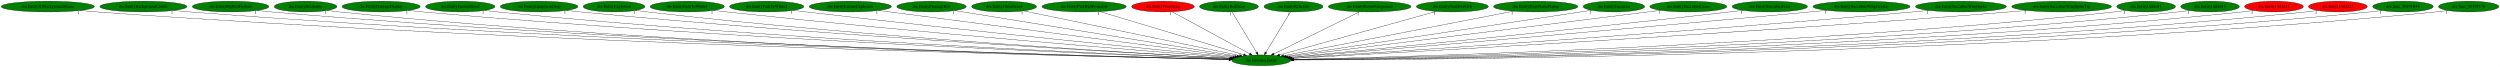
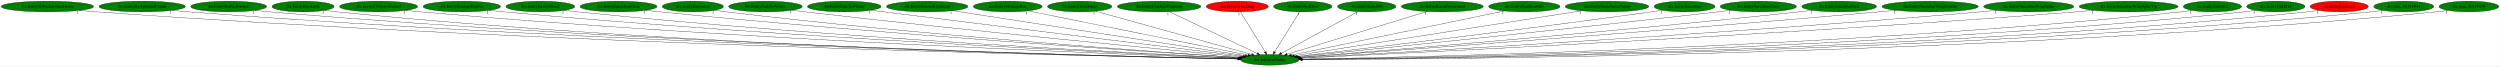
- <svg xmlns="http://www.w3.org/2000/svg" xmlns:xlink="http://www.w3.org/1999/xlink" width="8371pt" height="224pt" viewBox="0.00 0.00 8370.73 224.00">
+ <svg xmlns="http://www.w3.org/2000/svg" xmlns:xlink="http://www.w3.org/1999/xlink" width="8440pt" height="224pt" viewBox="0.00 0.00 8439.73 224.00">
  <g id="graph0" class="graph" transform="scale(1 1) rotate(0) translate(4 220)">
-     <polygon fill="white" stroke="transparent" points="-4,4 -4,-220 8366.73,-220 8366.73,4 -4,4" />
+     <polygon fill="white" stroke="transparent" points="-4,4 -4,-220 8435.73,-220 8435.73,4 -4,4" />
    <g id="node1" class="node">
-       <ellipse fill="green" stroke="black" cx="4218.99" cy="-18" rx="98.58" ry="18" />
-       <text text-anchor="middle" x="4218.99" y="-14.3" font-family="Times,serif" font-size="14.00">dre.InitializeEntity</text>
+       <ellipse fill="green" stroke="black" cx="4282.99" cy="-18" rx="98.58" ry="18" />
+       <text text-anchor="middle" x="4282.99" y="-14.3" font-family="Times,serif" font-size="14.00">dre.InitializeEntity</text>
    </g>
    <g id="node2" class="node">
      <g id="a_node2">
        <a xlink:href="dre.Entity3DBackgroundHouse.svg" xlink:title="dre.Entity3DBackgroundHouse">
          <ellipse fill="green" stroke="black" cx="155.99" cy="-198" rx="155.97" ry="18" />
          <text text-anchor="middle" x="155.99" y="-194.3" font-family="Times,serif" font-size="14.00">dre.Entity3DBackgroundHouse</text>
        </a>
      </g>
    </g>
    <g id="edge1" class="edge">
-       <path fill="none" stroke="black" d="M263.74,-184.94C282.79,-183.08 302.46,-181.34 320.99,-180 1821.53,-71.81 3652.66,-30.16 4111.08,-21.03" />
-       <polygon fill="black" stroke="black" points="4111.39,-24.52 4121.32,-20.83 4111.26,-17.52 4111.39,-24.52" />
-       <text text-anchor="middle" x="258.74" y="-173.74" font-family="Times,serif" font-size="14.00">1</text>
+       <path fill="none" stroke="black" d="M263.74,-184.93C282.79,-183.07 302.46,-181.33 320.99,-180 1848.24,-70.4 3712.44,-29.71 4175.2,-20.93" />
+       <polygon fill="black" stroke="black" points="4175.28,-24.43 4185.22,-20.74 4175.15,-17.43 4175.28,-24.43" />
+       <text text-anchor="middle" x="258.74" y="-173.73" font-family="Times,serif" font-size="14.00">1</text>
    </g>
    <g id="node3" class="node">
      <g id="a_node3">
        <a xlink:href="dre.EntityBackgroundClouds.svg" xlink:title="dre.EntityBackgroundClouds">
          <ellipse fill="green" stroke="black" cx="475.99" cy="-198" rx="145.67" ry="18" />
          <text text-anchor="middle" x="475.99" y="-194.3" font-family="Times,serif" font-size="14.00">dre.EntityBackgroundClouds</text>
        </a>
      </g>
    </g>
    <g id="edge2" class="edge">
-       <path fill="none" stroke="black" d="M576.78,-184.99C594.81,-183.12 613.44,-181.35 630.99,-180 2003.06,-74.08 3676.09,-31.13 4111.4,-21.3" />
-       <polygon fill="black" stroke="black" points="4111.53,-24.8 4121.45,-21.07 4111.37,-17.8 4111.53,-24.8" />
-       <text text-anchor="middle" x="571.78" y="-173.79" font-family="Times,serif" font-size="14.00">1</text>
+       <path fill="none" stroke="black" d="M576.78,-184.98C594.81,-183.11 613.44,-181.35 630.99,-180 2029.49,-72.6 3735.19,-30.64 4175.34,-21.18" />
+       <polygon fill="black" stroke="black" points="4175.58,-24.68 4185.5,-20.96 4175.43,-17.68 4175.58,-24.68" />
+       <text text-anchor="middle" x="571.78" y="-173.78" font-family="Times,serif" font-size="14.00">1</text>
    </g>
    <g id="node4" class="node">
      <g id="a_node4">
        <a xlink:href="dre.EntityBigRedFireball.svg" xlink:title="dre.EntityBigRedFireball">
          <ellipse fill="green" stroke="black" cx="767.99" cy="-198" rx="128.08" ry="18" />
          <text text-anchor="middle" x="767.99" y="-194.3" font-family="Times,serif" font-size="14.00">dre.EntityBigRedFireball</text>
        </a>
      </g>
    </g>
    <g id="edge3" class="edge">
-       <path fill="none" stroke="black" d="M856.69,-185.01C872.74,-183.12 889.35,-181.35 904.99,-180 2163.13,-71.53 3696.75,-30.77 4111.37,-21.3" />
-       <polygon fill="black" stroke="black" points="4111.63,-24.79 4121.55,-21.07 4111.47,-17.79 4111.63,-24.79" />
-       <text text-anchor="middle" x="851.69" y="-173.81" font-family="Times,serif" font-size="14.00">1</text>
+       <path fill="none" stroke="black" d="M856.69,-185C872.74,-183.11 889.35,-181.34 904.99,-180 2189.23,-69.88 3755.08,-30.23 4175.08,-21.17" />
+       <polygon fill="black" stroke="black" points="4175.46,-24.66 4185.39,-20.94 4175.31,-17.66 4175.46,-24.66" />
+       <text text-anchor="middle" x="851.69" y="-173.8" font-family="Times,serif" font-size="14.00">1</text>
    </g>
    <g id="node5" class="node">
      <g id="a_node5">
        <a xlink:href="dre.EntityBreakable.svg" xlink:title="dre.EntityBreakable">
          <ellipse fill="green" stroke="black" cx="1018.99" cy="-198" rx="104.78" ry="18" />
          <text text-anchor="middle" x="1018.99" y="-194.3" font-family="Times,serif" font-size="14.00">dre.EntityBreakable</text>
        </a>
      </g>
    </g>
    <g id="edge4" class="edge">
-       <path fill="none" stroke="black" d="M1091.8,-184.98C1105.14,-183.08 1118.96,-181.32 1131.99,-180 2294.98,-62.47 3713.64,-28.39 4111.03,-20.83" />
-       <polygon fill="black" stroke="black" points="4111.14,-24.33 4121.08,-20.64 4111.01,-17.33 4111.14,-24.33" />
-       <text text-anchor="middle" x="1086.8" y="-173.78" font-family="Times,serif" font-size="14.00">1</text>
+       <path fill="none" stroke="black" d="M1091.83,-185.06C1105.48,-183.13 1119.65,-181.33 1132.99,-180 2321.81,-61.26 3772.29,-27.97 4174.9,-20.73" />
+       <polygon fill="black" stroke="black" points="4175.14,-24.23 4185.08,-20.55 4175.01,-17.23 4175.14,-24.23" />
+       <text text-anchor="middle" x="1086.83" y="-173.86" font-family="Times,serif" font-size="14.00">1</text>
    </g>
    <g id="node6" class="node">
      <g id="a_node6">
-         <a xlink:href="dre.EntityDamageDisplay.svg" xlink:title="dre.EntityDamageDisplay">
-           <ellipse fill="green" stroke="black" cx="1271.99" cy="-198" rx="130.78" ry="18" />
-           <text text-anchor="middle" x="1271.99" y="-194.3" font-family="Times,serif" font-size="14.00">dre.EntityDamageDisplay</text>
+         <a xlink:href="dre.EntityCSMoveAlucard.svg" xlink:title="dre.EntityCSMoveAlucard">
+           <ellipse fill="green" stroke="black" cx="1273.99" cy="-198" rx="131.88" ry="18" />
+           <text text-anchor="middle" x="1273.99" y="-194.3" font-family="Times,serif" font-size="14.00">dre.EntityCSMoveAlucard</text>
        </a>
      </g>
    </g>
    <g id="edge5" class="edge">
-       <path fill="none" stroke="black" d="M1363.4,-185.05C1379.57,-183.18 1396.26,-181.4 1411.99,-180 2462.96,-86.15 3740.44,-36 4112.57,-22.66" />
-       <polygon fill="black" stroke="black" points="4112.92,-26.15 4122.79,-22.3 4112.67,-19.16 4112.92,-26.15" />
-       <text text-anchor="middle" x="1358.4" y="-173.85" font-family="Times,serif" font-size="14.00">1</text>
+       <path fill="none" stroke="black" d="M1366.05,-185.04C1382.33,-183.17 1399.14,-181.4 1414.99,-180 2490.93,-85.04 3799.18,-35.52 4176.49,-22.52" />
+       <polygon fill="black" stroke="black" points="4176.71,-26.02 4186.58,-22.17 4176.46,-19.02 4176.71,-26.02" />
+       <text text-anchor="middle" x="1361.05" y="-173.84" font-family="Times,serif" font-size="14.00">1</text>
    </g>
    <g id="node7" class="node">
      <g id="a_node7">
-         <a xlink:href="dre.EntityEnemyBlood.svg" xlink:title="dre.EntityEnemyBlood">
-           <ellipse fill="green" stroke="black" cx="1536.99" cy="-198" rx="116.18" ry="18" />
-           <text text-anchor="middle" x="1536.99" y="-194.3" font-family="Times,serif" font-size="14.00">dre.EntityEnemyBlood</text>
+         <a xlink:href="dre.EntityDamageDisplay.svg" xlink:title="dre.EntityDamageDisplay">
+           <ellipse fill="green" stroke="black" cx="1554.99" cy="-198" rx="130.78" ry="18" />
+           <text text-anchor="middle" x="1554.99" y="-194.3" font-family="Times,serif" font-size="14.00">dre.EntityDamageDisplay</text>
        </a>
      </g>
    </g>
    <g id="edge6" class="edge">
-       <path fill="none" stroke="black" d="M1618.25,-185.08C1632.79,-183.2 1647.82,-181.41 1661.99,-180 2610.63,-85.75 3763.08,-36.47 4113.17,-22.92" />
-       <polygon fill="black" stroke="black" points="4113.44,-26.41 4123.3,-22.53 4113.17,-19.42 4113.44,-26.41" />
-       <text text-anchor="middle" x="1613.25" y="-173.88" font-family="Times,serif" font-size="14.00">1</text>
+       <path fill="none" stroke="black" d="M1646.4,-185.12C1662.57,-183.24 1679.26,-181.44 1694.99,-180 2657.17,-91.73 3825.13,-38.3 4177.47,-23.34" />
+       <polygon fill="black" stroke="black" points="4177.81,-26.83 4187.66,-22.91 4177.52,-19.83 4177.81,-26.83" />
+       <text text-anchor="middle" x="1641.4" y="-173.92" font-family="Times,serif" font-size="14.00">1</text>
    </g>
    <g id="node8" class="node">
      <g id="a_node8">
-         <a xlink:href="dre.EntityEquipItemDrop.svg" xlink:title="dre.EntityEquipItemDrop">
-           <ellipse fill="green" stroke="black" cx="1800.99" cy="-198" rx="129.98" ry="18" />
-           <text text-anchor="middle" x="1800.99" y="-194.3" font-family="Times,serif" font-size="14.00">dre.EntityEquipItemDrop</text>
+         <a xlink:href="dre.EntityEnemyBlood.svg" xlink:title="dre.EntityEnemyBlood">
+           <ellipse fill="green" stroke="black" cx="1819.99" cy="-198" rx="116.18" ry="18" />
+           <text text-anchor="middle" x="1819.99" y="-194.3" font-family="Times,serif" font-size="14.00">dre.EntityEnemyBlood</text>
        </a>
      </g>
    </g>
    <g id="edge7" class="edge">
-       <path fill="none" stroke="black" d="M1892.51,-185.13C1908.32,-183.27 1924.62,-181.48 1939.99,-180 2777.77,-99.23 3792.5,-41.74 4115.23,-24.43" />
-       <polygon fill="black" stroke="black" points="4115.7,-27.91 4125.5,-23.88 4115.32,-20.92 4115.7,-27.91" />
-       <text text-anchor="middle" x="1887.51" y="-173.93" font-family="Times,serif" font-size="14.00">1</text>
+       <path fill="none" stroke="black" d="M1901.59,-185.11C1916.03,-183.23 1930.93,-181.44 1944.99,-180 2805.53,-91.95 3849.31,-39.1 4178.42,-23.72" />
+       <polygon fill="black" stroke="black" points="4178.59,-27.22 4188.42,-23.25 4178.27,-20.22 4178.59,-27.22" />
+       <text text-anchor="middle" x="1896.59" y="-173.91" font-family="Times,serif" font-size="14.00">1</text>
    </g>
    <g id="node9" class="node">
      <g id="a_node9">
-         <a xlink:href="dre.EntityExplosion.svg" xlink:title="dre.EntityExplosion">
-           <ellipse fill="green" stroke="black" cx="2051.99" cy="-198" rx="103.18" ry="18" />
-           <text text-anchor="middle" x="2051.99" y="-194.3" font-family="Times,serif" font-size="14.00">dre.EntityExplosion</text>
+         <a xlink:href="dre.EntityEquipItemDrop.svg" xlink:title="dre.EntityEquipItemDrop">
+           <ellipse fill="green" stroke="black" cx="2083.99" cy="-198" rx="129.98" ry="18" />
+           <text text-anchor="middle" x="2083.99" y="-194.3" font-family="Times,serif" font-size="14.00">dre.EntityEquipItemDrop</text>
        </a>
      </g>
    </g>
    <g id="edge8" class="edge">
-       <path fill="none" stroke="black" d="M2124.78,-185.17C2137.81,-183.27 2151.29,-181.46 2163.99,-180 2910.11,-94.26 3813.98,-40.9 4115.52,-24.45" />
-       <polygon fill="black" stroke="black" points="4115.77,-27.94 4125.56,-23.9 4115.39,-20.95 4115.77,-27.94" />
-       <text text-anchor="middle" x="2119.78" y="-173.97" font-family="Times,serif" font-size="14.00">1</text>
+       <path fill="none" stroke="black" d="M2175.89,-185.19C2191.59,-183.33 2207.75,-181.53 2222.99,-180 2973.63,-104.8 3881.15,-44.5 4181.24,-25.37" />
+       <polygon fill="black" stroke="black" points="4181.47,-28.86 4191.23,-24.74 4181.03,-21.88 4181.47,-28.86" />
+       <text text-anchor="middle" x="2170.89" y="-173.99" font-family="Times,serif" font-size="14.00">1</text>
    </g>
    <g id="node10" class="node">
      <g id="a_node10">
-         <a xlink:href="dre.EntityFadeToWhite1.svg" xlink:title="dre.EntityFadeToWhite1">
-           <ellipse fill="green" stroke="black" cx="2296.99" cy="-198" rx="124.28" ry="18" />
-           <text text-anchor="middle" x="2296.99" y="-194.3" font-family="Times,serif" font-size="14.00">dre.EntityFadeToWhite1</text>
+         <a xlink:href="dre.EntityExplosion.svg" xlink:title="dre.EntityExplosion">
+           <ellipse fill="green" stroke="black" cx="2334.99" cy="-198" rx="103.18" ry="18" />
+           <text text-anchor="middle" x="2334.99" y="-194.3" font-family="Times,serif" font-size="14.00">dre.EntityExplosion</text>
        </a>
      </g>
    </g>
    <g id="edge9" class="edge">
-       <path fill="none" stroke="black" d="M2384.93,-185.29C2399.95,-183.42 2415.41,-181.59 2429.99,-180 3073.13,-109.98 3848.76,-47.71 4119.78,-26.62" />
-       <polygon fill="black" stroke="black" points="4120.29,-30.09 4129.98,-25.83 4119.74,-23.11 4120.29,-30.09" />
-       <text text-anchor="middle" x="2379.93" y="-174.09" font-family="Times,serif" font-size="14.00">1</text>
+       <path fill="none" stroke="black" d="M2408.1,-185.22C2421.03,-183.33 2434.39,-181.51 2446.99,-180 3106.42,-101.12 3903.47,-44.31 4181.49,-25.64" />
+       <polygon fill="black" stroke="black" points="4181.81,-29.13 4191.55,-24.96 4181.34,-22.14 4181.81,-29.13" />
+       <text text-anchor="middle" x="2403.1" y="-174.02" font-family="Times,serif" font-size="14.00">1</text>
    </g>
    <g id="node11" class="node">
      <g id="a_node11">
-         <a xlink:href="dre.EntityFadeToWhite2.svg" xlink:title="dre.EntityFadeToWhite2">
-           <ellipse fill="green" stroke="black" cx="2562.99" cy="-198" rx="124.28" ry="18" />
-           <text text-anchor="middle" x="2562.99" y="-194.3" font-family="Times,serif" font-size="14.00">dre.EntityFadeToWhite2</text>
+         <a xlink:href="dre.EntityFadeToWhite1.svg" xlink:title="dre.EntityFadeToWhite1">
+           <ellipse fill="green" stroke="black" cx="2579.99" cy="-198" rx="124.28" ry="18" />
+           <text text-anchor="middle" x="2579.99" y="-194.3" font-family="Times,serif" font-size="14.00">dre.EntityFadeToWhite1</text>
        </a>
      </g>
    </g>
    <g id="edge10" class="edge">
-       <path fill="none" stroke="black" d="M2651.66,-185.39C2666.46,-183.53 2681.65,-181.67 2695.99,-180 3235.89,-116.97 3884.75,-51.93 4124.23,-28.29" />
-       <polygon fill="black" stroke="black" points="4124.69,-31.76 4134.29,-27.3 4124,-24.8 4124.69,-31.76" />
-       <text text-anchor="middle" x="2646.66" y="-174.19" font-family="Times,serif" font-size="14.00">1</text>
+       <path fill="none" stroke="black" d="M2668.66,-185.35C2683.45,-183.5 2698.65,-181.65 2712.99,-180 3270.81,-115.76 3941.63,-51.2 4187.07,-28" />
+       <polygon fill="black" stroke="black" points="4187.76,-31.45 4197.39,-27.02 4187.1,-24.48 4187.76,-31.45" />
+       <text text-anchor="middle" x="2663.66" y="-174.15" font-family="Times,serif" font-size="14.00">1</text>
    </g>
    <g id="node12" class="node">
      <g id="a_node12">
-         <a xlink:href="dre.EntityIntenseExplosion.svg" xlink:title="dre.EntityIntenseExplosion">
-           <ellipse fill="green" stroke="black" cx="2842.99" cy="-198" rx="137.58" ry="18" />
-           <text text-anchor="middle" x="2842.99" y="-194.3" font-family="Times,serif" font-size="14.00">dre.EntityIntenseExplosion</text>
+         <a xlink:href="dre.EntityFadeToWhite2.svg" xlink:title="dre.EntityFadeToWhite2">
+           <ellipse fill="green" stroke="black" cx="2845.99" cy="-198" rx="124.28" ry="18" />
+           <text text-anchor="middle" x="2845.99" y="-194.3" font-family="Times,serif" font-size="14.00">dre.EntityFadeToWhite2</text>
        </a>
      </g>
    </g>
    <g id="edge11" class="edge">
-       <path fill="none" stroke="black" d="M2937.02,-184.84C3190.32,-152.07 3884.35,-62.29 4130.76,-30.41" />
-       <polygon fill="black" stroke="black" points="4131.28,-33.88 4140.75,-29.12 4130.38,-26.93 4131.28,-33.88" />
-       <text text-anchor="middle" x="2932.02" y="-173.64" font-family="Times,serif" font-size="14.00">1</text>
+       <path fill="none" stroke="black" d="M2935.76,-185.47C2950.22,-183.63 2965.01,-181.76 2978.99,-180 3435.21,-122.68 3981.45,-55.81 4193.09,-29.96" />
+       <polygon fill="black" stroke="black" points="4193.71,-33.41 4203.22,-28.73 4192.87,-26.47 4193.71,-33.41" />
+       <text text-anchor="middle" x="2930.76" y="-174.27" font-family="Times,serif" font-size="14.00">1</text>
    </g>
    <g id="node13" class="node">
      <g id="a_node13">
-         <a xlink:href="dre.EntityMessageBox.svg" xlink:title="dre.EntityMessageBox">
-           <ellipse fill="green" stroke="black" cx="3114.99" cy="-198" rx="116.18" ry="18" />
-           <text text-anchor="middle" x="3114.99" y="-194.3" font-family="Times,serif" font-size="14.00">dre.EntityMessageBox</text>
+         <a xlink:href="dre.EntityIntenseExplosion.svg" xlink:title="dre.EntityIntenseExplosion">
+           <ellipse fill="green" stroke="black" cx="3125.99" cy="-198" rx="137.58" ry="18" />
+           <text text-anchor="middle" x="3125.99" y="-194.3" font-family="Times,serif" font-size="14.00">dre.EntityIntenseExplosion</text>
        </a>
      </g>
    </g>
    <g id="edge12" class="edge">
-       <path fill="none" stroke="black" d="M3192.62,-184.48C3394.01,-152.01 3931.8,-65.3 4137.46,-32.14" />
-       <polygon fill="black" stroke="black" points="4138.27,-35.56 4147.59,-30.51 4137.16,-28.65 4138.27,-35.56" />
-       <text text-anchor="middle" x="3187.62" y="-173.28" font-family="Times,serif" font-size="14.00">1</text>
+       <path fill="none" stroke="black" d="M3211.53,-183.84C3426.54,-150.76 3987.45,-64.47 4199.85,-31.79" />
+       <polygon fill="black" stroke="black" points="4200.65,-35.21 4210,-30.23 4199.58,-28.29 4200.65,-35.21" />
+       <text text-anchor="middle" x="3206.53" y="-172.64" font-family="Times,serif" font-size="14.00">1</text>
    </g>
    <g id="node14" class="node">
      <g id="a_node14">
-         <a xlink:href="dre.EntityOlroxDrool.svg" xlink:title="dre.EntityOlroxDrool">
-           <ellipse fill="green" stroke="black" cx="3357.99" cy="-198" rx="108.58" ry="18" />
-           <text text-anchor="middle" x="3357.99" y="-194.3" font-family="Times,serif" font-size="14.00">dre.EntityOlroxDrool</text>
+         <a xlink:href="dre.EntityMessageBox.svg" xlink:title="dre.EntityMessageBox">
+           <ellipse fill="green" stroke="black" cx="3397.99" cy="-198" rx="116.18" ry="18" />
+           <text text-anchor="middle" x="3397.99" y="-194.3" font-family="Times,serif" font-size="14.00">dre.EntityMessageBox</text>
        </a>
      </g>
    </g>
    <g id="edge13" class="edge">
-       <path fill="none" stroke="black" d="M3423.05,-183.55C3580.48,-151 3981.07,-68.19 4146.16,-34.06" />
-       <polygon fill="black" stroke="black" points="4147.13,-37.43 4156.22,-31.98 4145.72,-30.57 4147.13,-37.43" />
-       <text text-anchor="middle" x="3418.05" y="-172.35" font-family="Times,serif" font-size="14.00">1</text>
+       <path fill="none" stroke="black" d="M3465.96,-183.33C3628.89,-150.56 4040.63,-67.75 4209.25,-33.83" />
+       <polygon fill="black" stroke="black" points="4210.16,-37.22 4219.27,-31.81 4208.78,-30.35 4210.16,-37.22" />
+       <text text-anchor="middle" x="3460.96" y="-172.13" font-family="Times,serif" font-size="14.00">1</text>
    </g>
    <g id="node15" class="node">
      <g id="a_node15">
-         <a xlink:href="dre.EntityPinkBallProjectile.svg" xlink:title="dre.EntityPinkBallProjectile">
-           <ellipse fill="green" stroke="black" cx="3625.99" cy="-198" rx="141.07" ry="18" />
-           <text text-anchor="middle" x="3625.99" y="-194.3" font-family="Times,serif" font-size="14.00">dre.EntityPinkBallProjectile</text>
+         <a xlink:href="dre.EntityOlroxDrool.svg" xlink:title="dre.EntityOlroxDrool">
+           <ellipse fill="green" stroke="black" cx="3640.99" cy="-198" rx="108.58" ry="18" />
+           <text text-anchor="middle" x="3640.99" y="-194.3" font-family="Times,serif" font-size="14.00">dre.EntityOlroxDrool</text>
        </a>
      </g>
    </g>
    <g id="edge14" class="edge">
-       <path fill="none" stroke="black" d="M3678.35,-181.28C3788.64,-148.18 4044.17,-71.47 4160.01,-36.7" />
-       <polygon fill="black" stroke="black" points="4161.21,-40 4169.78,-33.77 4159.19,-33.29 4161.21,-40" />
-       <text text-anchor="middle" x="3673.35" y="-170.08" font-family="Times,serif" font-size="14.00">1</text>
+       <path fill="none" stroke="black" d="M3694.07,-182.28C3812.09,-149.56 4095.73,-70.92 4221.33,-36.09" />
+       <polygon fill="black" stroke="black" points="4222.48,-39.41 4231.19,-33.36 4220.61,-32.66 4222.48,-39.41" />
+       <text text-anchor="middle" x="3689.07" y="-171.08" font-family="Times,serif" font-size="14.00">1</text>
    </g>
    <g id="node16" class="node">
      <g id="a_node16">
-         <a xlink:href="dre.EntityPrizeDrop.svg" xlink:title="dre.EntityPrizeDrop">
-           <ellipse fill="red" stroke="black" cx="3889.99" cy="-198" rx="104.78" ry="18" />
-           <text text-anchor="middle" x="3889.99" y="-194.3" font-family="Times,serif" font-size="14.00">dre.EntityPrizeDrop</text>
+         <a xlink:href="dre.EntityPinkBallProjectile.svg" xlink:title="dre.EntityPinkBallProjectile">
+           <ellipse fill="green" stroke="black" cx="3908.99" cy="-198" rx="141.07" ry="18" />
+           <text text-anchor="middle" x="3908.99" y="-194.3" font-family="Times,serif" font-size="14.00">dre.EntityPinkBallProjectile</text>
        </a>
      </g>
    </g>
    <g id="edge15" class="edge">
-       <path fill="none" stroke="black" d="M3920.05,-180.73C3979.9,-148.35 4113.85,-75.88 4180.21,-39.98" />
-       <polygon fill="black" stroke="black" points="4181.98,-43 4189.11,-35.17 4178.65,-36.85 4181.98,-43" />
-       <text text-anchor="middle" x="3915.05" y="-169.53" font-family="Times,serif" font-size="14.00">1</text>
+       <path fill="none" stroke="black" d="M3943.84,-180.41C4012.61,-147.68 4165.6,-74.87 4240.3,-39.32" />
+       <polygon fill="black" stroke="black" points="4241.91,-42.42 4249.44,-34.97 4238.91,-36.1 4241.91,-42.42" />
+       <text text-anchor="middle" x="3938.84" y="-169.21" font-family="Times,serif" font-size="14.00">1</text>
    </g>
    <g id="node17" class="node">
      <g id="a_node17">
-         <a xlink:href="dre.EntityRedDoor.svg" xlink:title="dre.EntityRedDoor">
-           <ellipse fill="green" stroke="black" cx="4110.99" cy="-198" rx="98.58" ry="18" />
-           <text text-anchor="middle" x="4110.99" y="-194.3" font-family="Times,serif" font-size="14.00">dre.EntityRedDoor</text>
+         <a xlink:href="dre.EntityPrizeDrop.svg" xlink:title="dre.EntityPrizeDrop">
+           <ellipse fill="red" stroke="black" cx="4172.99" cy="-198" rx="104.78" ry="18" />
+           <text text-anchor="middle" x="4172.99" y="-194.3" font-family="Times,serif" font-size="14.00">dre.EntityPrizeDrop</text>
        </a>
      </g>
    </g>
    <g id="edge16" class="edge">
-       <path fill="none" stroke="black" d="M4121.34,-179.93C4140.37,-148.57 4181,-81.6 4203.39,-44.71" />
-       <polygon fill="black" stroke="black" points="4206.47,-46.38 4208.66,-36.02 4200.48,-42.75 4206.47,-46.38" />
-       <text text-anchor="middle" x="4116.34" y="-168.73" font-family="Times,serif" font-size="14.00">1</text>
+       <path fill="none" stroke="black" d="M4183.53,-179.93C4202.92,-148.57 4244.3,-81.6 4267.1,-44.71" />
+       <polygon fill="black" stroke="black" points="4270.19,-46.36 4272.47,-36.02 4264.24,-42.68 4270.19,-46.36" />
+       <text text-anchor="middle" x="4178.53" y="-168.73" font-family="Times,serif" font-size="14.00">1</text>
    </g>
    <g id="node18" class="node">
      <g id="a_node18">
-         <a xlink:href="dre.EntityRelicOrb.svg" xlink:title="dre.EntityRelicOrb">
-           <ellipse fill="green" stroke="black" cx="4326.99" cy="-198" rx="98.58" ry="18" />
-           <text text-anchor="middle" x="4326.99" y="-194.3" font-family="Times,serif" font-size="14.00">dre.EntityRelicOrb</text>
+         <a xlink:href="dre.EntityRedDoor.svg" xlink:title="dre.EntityRedDoor">
+           <ellipse fill="green" stroke="black" cx="4393.99" cy="-198" rx="98.58" ry="18" />
+           <text text-anchor="middle" x="4393.99" y="-194.3" font-family="Times,serif" font-size="14.00">dre.EntityRedDoor</text>
        </a>
      </g>
    </g>
    <g id="edge17" class="edge">
-       <path fill="none" stroke="black" d="M4316.63,-179.93C4297.6,-148.57 4256.97,-81.6 4234.58,-44.71" />
-       <polygon fill="black" stroke="black" points="4237.49,-42.75 4229.31,-36.02 4231.51,-46.38 4237.49,-42.75" />
-       <text text-anchor="middle" x="4311.63" y="-168.73" font-family="Times,serif" font-size="14.00">1</text>
+       <path fill="none" stroke="black" d="M4383.34,-179.93C4363.78,-148.57 4322.02,-81.6 4299.02,-44.71" />
+       <polygon fill="black" stroke="black" points="4301.86,-42.65 4293.6,-36.02 4295.92,-46.35 4301.86,-42.65" />
+       <text text-anchor="middle" x="4378.34" y="-168.73" font-family="Times,serif" font-size="14.00">1</text>
    </g>
    <g id="node19" class="node">
      <g id="a_node19">
-         <a xlink:href="dre.EntityRoomForeground.svg" xlink:title="dre.EntityRoomForeground">
-           <ellipse fill="green" stroke="black" cx="4581.99" cy="-198" rx="138.38" ry="18" />
-           <text text-anchor="middle" x="4581.99" y="-194.3" font-family="Times,serif" font-size="14.00">dre.EntityRoomForeground</text>
+         <a xlink:href="dre.EntityRelicOrb.svg" xlink:title="dre.EntityRelicOrb">
+           <ellipse fill="green" stroke="black" cx="4609.99" cy="-198" rx="98.58" ry="18" />
+           <text text-anchor="middle" x="4609.99" y="-194.3" font-family="Times,serif" font-size="14.00">dre.EntityRelicOrb</text>
        </a>
      </g>
    </g>
    <g id="edge18" class="edge">
-       <path fill="none" stroke="black" d="M4548.16,-180.41C4481.63,-147.79 4333.9,-75.35 4261.14,-39.67" />
-       <polygon fill="black" stroke="black" points="4262.33,-36.35 4251.81,-35.09 4259.24,-42.64 4262.33,-36.35" />
-       <text text-anchor="middle" x="4543.16" y="-169.21" font-family="Times,serif" font-size="14.00">1</text>
+       <path fill="none" stroke="black" d="M4580.1,-180.73C4520.77,-148.44 4388.16,-76.25 4322.03,-40.25" />
+       <polygon fill="black" stroke="black" points="4323.61,-37.13 4313.16,-35.42 4320.27,-43.28 4323.61,-37.13" />
+       <text text-anchor="middle" x="4575.1" y="-169.53" font-family="Times,serif" font-size="14.00">1</text>
    </g>
    <g id="node20" class="node">
      <g id="a_node20">
-         <a xlink:href="dre.EntitySoulStealOrb.svg" xlink:title="dre.EntitySoulStealOrb">
-           <ellipse fill="green" stroke="black" cx="4858.99" cy="-198" rx="120.48" ry="18" />
-           <text text-anchor="middle" x="4858.99" y="-194.3" font-family="Times,serif" font-size="14.00">dre.EntitySoulStealOrb</text>
+         <a xlink:href="dre.EntityRoomForeground.svg" xlink:title="dre.EntityRoomForeground">
+           <ellipse fill="green" stroke="black" cx="4864.99" cy="-198" rx="138.38" ry="18" />
+           <text text-anchor="middle" x="4864.99" y="-194.3" font-family="Times,serif" font-size="14.00">dre.EntityRoomForeground</text>
        </a>
      </g>
    </g>
    <g id="edge19" class="edge">
-       <path fill="none" stroke="black" d="M4804.7,-181.9C4686.27,-148.96 4405.37,-70.84 4280.57,-36.13" />
-       <polygon fill="black" stroke="black" points="4281.35,-32.71 4270.78,-33.41 4279.48,-39.46 4281.35,-32.71" />
-       <text text-anchor="middle" x="4799.7" y="-170.7" font-family="Times,serif" font-size="14.00">1</text>
+       <path fill="none" stroke="black" d="M4813.59,-181.28C4705.35,-148.18 4454.56,-71.47 4340.87,-36.7" />
+       <polygon fill="black" stroke="black" points="4341.87,-33.35 4331.28,-33.77 4339.82,-40.04 4341.87,-33.35" />
+       <text text-anchor="middle" x="4808.59" y="-170.08" font-family="Times,serif" font-size="14.00">1</text>
    </g>
    <g id="node21" class="node">
      <g id="a_node21">
-         <a xlink:href="dre.EntityStageNamePopup.svg" xlink:title="dre.EntityStageNamePopup">
-           <ellipse fill="green" stroke="black" cx="5137.99" cy="-198" rx="141.07" ry="18" />
-           <text text-anchor="middle" x="5137.99" y="-194.3" font-family="Times,serif" font-size="14.00">dre.EntityStageNamePopup</text>
+         <a xlink:href="dre.EntitySoulStealOrb.svg" xlink:title="dre.EntitySoulStealOrb">
+           <ellipse fill="green" stroke="black" cx="5141.99" cy="-198" rx="120.48" ry="18" />
+           <text text-anchor="middle" x="5141.99" y="-194.3" font-family="Times,serif" font-size="14.00">dre.EntitySoulStealOrb</text>
        </a>
      </g>
    </g>
    <g id="edge20" class="edge">
-       <path fill="none" stroke="black" d="M5063.95,-182.66C4892.03,-149.36 4467.31,-67.1 4294.23,-33.57" />
-       <polygon fill="black" stroke="black" points="4294.67,-30.09 4284.19,-31.63 4293.34,-36.97 4294.67,-30.09" />
-       <text text-anchor="middle" x="5058.95" y="-171.46" font-family="Times,serif" font-size="14.00">1</text>
+       <path fill="none" stroke="black" d="M5074.58,-183.03C4915.85,-150.14 4519.56,-68.02 4355.68,-34.06" />
+       <polygon fill="black" stroke="black" points="4356.2,-30.6 4345.7,-32 4354.78,-37.45 4356.2,-30.6" />
+       <text text-anchor="middle" x="5069.58" y="-171.83" font-family="Times,serif" font-size="14.00">1</text>
    </g>
    <g id="node22" class="node">
      <g id="a_node22">
-         <a xlink:href="dre.EntitySuccubus.svg" xlink:title="dre.EntitySuccubus">
-           <ellipse fill="green" stroke="black" cx="5399.99" cy="-198" rx="102.88" ry="18" />
-           <text text-anchor="middle" x="5399.99" y="-194.3" font-family="Times,serif" font-size="14.00">dre.EntitySuccubus</text>
+         <a xlink:href="dre.EntityStageNamePopup.svg" xlink:title="dre.EntityStageNamePopup">
+           <ellipse fill="green" stroke="black" cx="5420.99" cy="-198" rx="141.07" ry="18" />
+           <text text-anchor="middle" x="5420.99" y="-194.3" font-family="Times,serif" font-size="14.00">dre.EntityStageNamePopup</text>
        </a>
      </g>
    </g>
    <g id="edge21" class="edge">
-       <path fill="none" stroke="black" d="M5325.28,-185.65C5312.83,-183.76 5300.04,-181.82 5287.99,-180 4920.76,-124.48 4482.52,-58.59 4302.47,-31.54" />
-       <polygon fill="black" stroke="black" points="4302.95,-28.07 4292.54,-30.05 4301.91,-35 4302.95,-28.07" />
-       <text text-anchor="middle" x="5320.28" y="-174.45" font-family="Times,serif" font-size="14.00">1</text>
+       <path fill="none" stroke="black" d="M5335.45,-183.62C5123.12,-150.41 4574.05,-64.53 4365.24,-31.87" />
+       <polygon fill="black" stroke="black" points="4365.68,-28.39 4355.26,-30.3 4364.6,-35.31 4365.68,-28.39" />
+       <text text-anchor="middle" x="5330.45" y="-172.42" font-family="Times,serif" font-size="14.00">1</text>
    </g>
    <g id="node23" class="node">
      <g id="a_node23">
-         <a xlink:href="dre.EntitySuccubusClone.svg" xlink:title="dre.EntitySuccubusClone">
-           <ellipse fill="green" stroke="black" cx="5648.99" cy="-198" rx="128.88" ry="18" />
-           <text text-anchor="middle" x="5648.99" y="-194.3" font-family="Times,serif" font-size="14.00">dre.EntitySuccubusClone</text>
+         <a xlink:href="dre.EntitySuccubus.svg" xlink:title="dre.EntitySuccubus">
+           <ellipse fill="green" stroke="black" cx="5682.99" cy="-198" rx="102.88" ry="18" />
+           <text text-anchor="middle" x="5682.99" y="-194.3" font-family="Times,serif" font-size="14.00">dre.EntitySuccubus</text>
        </a>
      </g>
    </g>
    <g id="edge22" class="edge">
-       <path fill="none" stroke="black" d="M5556.26,-185.46C5296.39,-153.11 4563.36,-61.87 4308.02,-30.08" />
-       <polygon fill="black" stroke="black" points="4308.4,-26.6 4298.05,-28.84 4307.54,-33.55 4308.4,-26.6" />
-       <text text-anchor="middle" x="5551.26" y="-174.26" font-family="Times,serif" font-size="14.00">1</text>
+       <path fill="none" stroke="black" d="M5608.92,-185.48C5596.28,-183.59 5583.26,-181.7 5570.99,-180 5122.67,-117.97 4585.06,-54.18 4374.18,-29.56" />
+       <polygon fill="black" stroke="black" points="4374.42,-26.07 4364.08,-28.39 4373.61,-33.02 4374.42,-26.07" />
+       <text text-anchor="middle" x="5603.92" y="-174.28" font-family="Times,serif" font-size="14.00">1</text>
    </g>
    <g id="node24" class="node">
      <g id="a_node24">
-         <a xlink:href="dre.EntitySuccubusPetal.svg" xlink:title="dre.EntitySuccubusPetal">
-           <ellipse fill="green" stroke="black" cx="5921.99" cy="-198" rx="126.18" ry="18" />
-           <text text-anchor="middle" x="5921.99" y="-194.3" font-family="Times,serif" font-size="14.00">dre.EntitySuccubusPetal</text>
+         <a xlink:href="dre.EntitySuccubusClone.svg" xlink:title="dre.EntitySuccubusClone">
+           <ellipse fill="green" stroke="black" cx="5931.99" cy="-198" rx="128.88" ry="18" />
+           <text text-anchor="middle" x="5931.99" y="-194.3" font-family="Times,serif" font-size="14.00">dre.EntitySuccubusClone</text>
        </a>
      </g>
    </g>
    <g id="edge23" class="edge">
-       <path fill="none" stroke="black" d="M5831.98,-185.37C5816.96,-183.52 5801.54,-181.66 5786.99,-180 5229.81,-116.32 4559.88,-51.42 4314.77,-28.06" />
-       <polygon fill="black" stroke="black" points="4314.76,-24.55 4304.47,-27.08 4314.09,-31.51 4314.76,-24.55" />
-       <text text-anchor="middle" x="5826.98" y="-174.17" font-family="Times,serif" font-size="14.00">1</text>
+       <path fill="none" stroke="black" d="M5839.9,-185.35C5824.89,-183.52 5809.51,-181.67 5794.99,-180 5259.17,-118.23 4615.53,-52.51 4377.47,-28.48" />
+       <polygon fill="black" stroke="black" points="4377.77,-25 4367.47,-27.48 4377.06,-31.96 4377.77,-25" />
+       <text text-anchor="middle" x="5834.9" y="-174.15" font-family="Times,serif" font-size="14.00">1</text>
    </g>
    <g id="node25" class="node">
      <g id="a_node25">
-         <a xlink:href="dre.EntitySuccubusWingOverlay.svg" xlink:title="dre.EntitySuccubusWingOverlay">
-           <ellipse fill="green" stroke="black" cx="6228.99" cy="-198" rx="162.47" ry="18" />
-           <text text-anchor="middle" x="6228.99" y="-194.3" font-family="Times,serif" font-size="14.00">dre.EntitySuccubusWingOverlay</text>
+         <a xlink:href="dre.EntitySuccubusPetal.svg" xlink:title="dre.EntitySuccubusPetal">
+           <ellipse fill="green" stroke="black" cx="6204.99" cy="-198" rx="126.18" ry="18" />
+           <text text-anchor="middle" x="6204.99" y="-194.3" font-family="Times,serif" font-size="14.00">dre.EntitySuccubusPetal</text>
        </a>
      </g>
    </g>
    <g id="edge24" class="edge">
-       <path fill="none" stroke="black" d="M6112.89,-185.35C6094.2,-183.52 6075.06,-181.68 6056.99,-180 5392.57,-118.07 4592.38,-50.32 4317.36,-27.23" />
-       <polygon fill="black" stroke="black" points="4317.27,-23.71 4307.02,-26.36 4316.69,-30.68 4317.27,-23.71" />
-       <text text-anchor="middle" x="6107.89" y="-174.15" font-family="Times,serif" font-size="14.00">1</text>
+       <path fill="none" stroke="black" d="M6115.36,-185.26C6100.22,-183.41 6084.66,-181.58 6069.99,-180 5427.49,-110.63 4652.77,-47.96 4382.07,-26.69" />
+       <polygon fill="black" stroke="black" points="4382.13,-23.18 4371.88,-25.89 4381.58,-30.16 4382.13,-23.18" />
+       <text text-anchor="middle" x="6110.36" y="-174.06" font-family="Times,serif" font-size="14.00">1</text>
    </g>
    <g id="node26" class="node">
      <g id="a_node26">
-         <a xlink:href="dre.EntitySuccubusWingSpike.svg" xlink:title="dre.EntitySuccubusWingSpike">
-           <ellipse fill="green" stroke="black" cx="6561.99" cy="-198" rx="152.17" ry="18" />
-           <text text-anchor="middle" x="6561.99" y="-194.3" font-family="Times,serif" font-size="14.00">dre.EntitySuccubusWingSpike</text>
+         <a xlink:href="dre.EntitySuccubusWingOverlay.svg" xlink:title="dre.EntitySuccubusWingOverlay">
+           <ellipse fill="green" stroke="black" cx="6511.99" cy="-198" rx="162.47" ry="18" />
+           <text text-anchor="middle" x="6511.99" y="-194.3" font-family="Times,serif" font-size="14.00">dre.EntitySuccubusWingOverlay</text>
        </a>
      </g>
    </g>
    <g id="edge25" class="edge">
-       <path fill="none" stroke="black" d="M6454.41,-185.24C6436.26,-183.39 6417.59,-181.57 6399.99,-180 5600.03,-108.52 4632.94,-45.24 4321.12,-25.41" />
-       <polygon fill="black" stroke="black" points="4320.95,-21.9 4310.75,-24.76 4320.51,-28.88 4320.95,-21.9" />
-       <text text-anchor="middle" x="6449.41" y="-174.04" font-family="Times,serif" font-size="14.00">1</text>
+       <path fill="none" stroke="black" d="M6396.83,-185.29C6377.84,-183.45 6358.37,-181.63 6339.99,-180 5588.88,-113.49 4682.18,-47.5 4383.63,-26.15" />
+       <polygon fill="black" stroke="black" points="4383.49,-22.63 4373.27,-25.41 4382.99,-29.61 4383.49,-22.63" />
+       <text text-anchor="middle" x="6391.83" y="-174.09" font-family="Times,serif" font-size="14.00">1</text>
    </g>
    <g id="node27" class="node">
      <g id="a_node27">
-         <a xlink:href="dre.EntitySuccubusWingSpikeTip.svg" xlink:title="dre.EntitySuccubusWingSpikeTip">
-           <ellipse fill="green" stroke="black" cx="6898.99" cy="-198" rx="167.07" ry="18" />
-           <text text-anchor="middle" x="6898.99" y="-194.3" font-family="Times,serif" font-size="14.00">dre.EntitySuccubusWingSpikeTip</text>
+         <a xlink:href="dre.EntitySuccubusWingSpike.svg" xlink:title="dre.EntitySuccubusWingSpike">
+           <ellipse fill="green" stroke="black" cx="6844.99" cy="-198" rx="152.17" ry="18" />
+           <text text-anchor="middle" x="6844.99" y="-194.3" font-family="Times,serif" font-size="14.00">dre.EntitySuccubusWingSpike</text>
        </a>
      </g>
    </g>
    <g id="edge26" class="edge">
-       <path fill="none" stroke="black" d="M6781.64,-185.14C6762.06,-183.31 6741.96,-181.53 6722.99,-180 5792.31,-105.15 4664.81,-42.78 4322.43,-24.46" />
-       <polygon fill="black" stroke="black" points="4322.46,-20.96 4312.29,-23.92 4322.09,-27.95 4322.46,-20.96" />
-       <text text-anchor="middle" x="6776.64" y="-173.94" font-family="Times,serif" font-size="14.00">1</text>
+       <path fill="none" stroke="black" d="M6737.86,-185.18C6719.56,-183.33 6700.74,-181.53 6682.99,-180 5795.04,-103.65 4719.64,-42.71 4386.42,-24.55" />
+       <polygon fill="black" stroke="black" points="4386.48,-21.04 4376.3,-23.99 4386.1,-28.03 4386.48,-21.04" />
+       <text text-anchor="middle" x="6732.86" y="-173.98" font-family="Times,serif" font-size="14.00">1</text>
    </g>
    <g id="node28" class="node">
      <g id="a_node28">
-         <a xlink:href="dre.EntityUnkId11.svg" xlink:title="dre.EntityUnkId11">
-           <ellipse fill="green" stroke="black" cx="7181.99" cy="-198" rx="98.28" ry="18" />
-           <text text-anchor="middle" x="7181.99" y="-194.3" font-family="Times,serif" font-size="14.00">dre.EntityUnkId11</text>
+         <a xlink:href="dre.EntitySuccubusWingSpikeTip.svg" xlink:title="dre.EntitySuccubusWingSpikeTip">
+           <ellipse fill="green" stroke="black" cx="7181.99" cy="-198" rx="167.07" ry="18" />
+           <text text-anchor="middle" x="7181.99" y="-194.3" font-family="Times,serif" font-size="14.00">dre.EntitySuccubusWingSpikeTip</text>
        </a>
      </g>
    </g>
    <g id="edge27" class="edge">
-       <path fill="none" stroke="black" d="M7113.63,-185.08C7100.82,-183.15 7087.52,-181.35 7074.99,-180 6007.04,-65.36 4705.1,-29.51 4326.79,-21.15" />
-       <polygon fill="black" stroke="black" points="4326.75,-17.64 4316.68,-20.92 4326.6,-24.64 4326.75,-17.64" />
-       <text text-anchor="middle" x="7108.63" y="-173.88" font-family="Times,serif" font-size="14.00">1</text>
+       <path fill="none" stroke="black" d="M7065.12,-185.1C7045.39,-183.26 7025.11,-181.49 7005.99,-180 5986.81,-100.68 4750.33,-40.65 4387.65,-23.78" />
+       <polygon fill="black" stroke="black" points="4387.58,-20.28 4377.43,-23.31 4387.26,-27.27 4387.58,-20.28" />
+       <text text-anchor="middle" x="7060.12" y="-173.9" font-family="Times,serif" font-size="14.00">1</text>
    </g>
    <g id="node29" class="node">
      <g id="a_node29">
-         <a xlink:href="dre.EntityUnkId13.svg" xlink:title="dre.EntityUnkId13">
-           <ellipse fill="green" stroke="black" cx="7395.99" cy="-198" rx="98.28" ry="18" />
-           <text text-anchor="middle" x="7395.99" y="-194.3" font-family="Times,serif" font-size="14.00">dre.EntityUnkId13</text>
+         <a xlink:href="dre.EntityUnkId11.svg" xlink:title="dre.EntityUnkId11">
+           <ellipse fill="green" stroke="black" cx="7464.99" cy="-198" rx="98.28" ry="18" />
+           <text text-anchor="middle" x="7464.99" y="-194.3" font-family="Times,serif" font-size="14.00">dre.EntityUnkId11</text>
        </a>
      </g>
    </g>
    <g id="edge28" class="edge">
-       <path fill="none" stroke="black" d="M7327.63,-185.04C7314.82,-183.11 7301.52,-181.32 7288.99,-180 6133.55,-58.26 4723.3,-27.14 4327.06,-20.56" />
-       <polygon fill="black" stroke="black" points="4327.09,-17.06 4317.04,-20.39 4326.98,-24.06 4327.09,-17.06" />
-       <text text-anchor="middle" x="7322.63" y="-173.84" font-family="Times,serif" font-size="14.00">1</text>
+       <path fill="none" stroke="black" d="M7396.63,-185.04C7383.82,-183.11 7370.52,-181.32 7357.99,-180 6200.67,-58.11 4788.12,-27.1 4391.23,-20.55" />
+       <polygon fill="black" stroke="black" points="4391.25,-17.05 4381.2,-20.38 4391.14,-24.05 4391.25,-17.05" />
+       <text text-anchor="middle" x="7391.63" y="-173.84" font-family="Times,serif" font-size="14.00">1</text>
    </g>
    <g id="node30" class="node">
      <g id="a_node30">
-         <a xlink:href="dre.EntityUnkId21.svg" xlink:title="dre.EntityUnkId21">
-           <ellipse fill="red" stroke="black" cx="7609.99" cy="-198" rx="98.28" ry="18" />
-           <text text-anchor="middle" x="7609.99" y="-194.3" font-family="Times,serif" font-size="14.00">dre.EntityUnkId21</text>
+         <a xlink:href="dre.EntityUnkId13.svg" xlink:title="dre.EntityUnkId13">
+           <ellipse fill="green" stroke="black" cx="7678.99" cy="-198" rx="98.28" ry="18" />
+           <text text-anchor="middle" x="7678.99" y="-194.3" font-family="Times,serif" font-size="14.00">dre.EntityUnkId13</text>
        </a>
      </g>
    </g>
    <g id="edge29" class="edge">
-       <path fill="none" stroke="black" d="M7541.63,-185.01C7528.82,-183.08 7515.52,-181.3 7502.99,-180 6260.01,-51.17 4741.38,-24.94 4327.5,-20.05" />
-       <polygon fill="black" stroke="black" points="4327.38,-16.55 4317.34,-19.93 4327.3,-23.54 4327.38,-16.55" />
-       <text text-anchor="middle" x="7536.63" y="-173.81" font-family="Times,serif" font-size="14.00">1</text>
+       <path fill="none" stroke="black" d="M7610.63,-185.01C7597.82,-183.08 7584.52,-181.3 7571.99,-180 6327.12,-51.03 4806.17,-24.9 4391.67,-20.04" />
+       <polygon fill="black" stroke="black" points="4391.53,-16.54 4381.49,-19.92 4391.45,-23.54 4391.53,-16.54" />
+       <text text-anchor="middle" x="7605.63" y="-173.81" font-family="Times,serif" font-size="14.00">1</text>
    </g>
    <g id="node31" class="node">
      <g id="a_node31">
        <a xlink:href="dre.EntityUnkId23.svg" xlink:title="dre.EntityUnkId23">
-           <ellipse fill="red" stroke="black" cx="7823.99" cy="-198" rx="98.28" ry="18" />
-           <text text-anchor="middle" x="7823.99" y="-194.3" font-family="Times,serif" font-size="14.00">dre.EntityUnkId23</text>
+           <ellipse fill="red" stroke="black" cx="7892.99" cy="-198" rx="98.28" ry="18" />
+           <text text-anchor="middle" x="7892.99" y="-194.3" font-family="Times,serif" font-size="14.00">dre.EntityUnkId23</text>
        </a>
      </g>
    </g>
    <g id="edge30" class="edge">
-       <path fill="none" stroke="black" d="M7755.92,-185.02C7743.03,-183.08 7729.62,-181.29 7716.99,-180 6386.3,-44.1 4759.04,-22.87 4327.97,-19.59" />
-       <polygon fill="black" stroke="black" points="4327.73,-16.09 4317.7,-19.52 4327.68,-23.09 4327.73,-16.09" />
-       <text text-anchor="middle" x="7750.92" y="-173.82" font-family="Times,serif" font-size="14.00">1</text>
+       <path fill="none" stroke="black" d="M7824.92,-185.02C7812.03,-183.08 7798.62,-181.29 7785.99,-180 6453.02,-43.91 4822.89,-22.82 4391.76,-19.58" />
+       <polygon fill="black" stroke="black" points="4391.52,-16.08 4381.49,-19.51 4391.47,-23.08 4391.52,-16.08" />
+       <text text-anchor="middle" x="7819.92" y="-173.82" font-family="Times,serif" font-size="14.00">1</text>
    </g>
    <g id="node32" class="node">
      <g id="a_node32">
        <a xlink:href="dre.func_80191B44.svg" xlink:title="dre.func_80191B44">
-           <ellipse fill="green" stroke="black" cx="8041.99" cy="-198" rx="101.28" ry="18" />
-           <text text-anchor="middle" x="8041.99" y="-194.3" font-family="Times,serif" font-size="14.00">dre.func_80191B44</text>
+           <ellipse fill="green" stroke="black" cx="8110.99" cy="-198" rx="101.28" ry="18" />
+           <text text-anchor="middle" x="8110.99" y="-194.3" font-family="Times,serif" font-size="14.00">dre.func_80191B44</text>
        </a>
      </g>
    </g>
    <g id="edge31" class="edge">
-       <path fill="none" stroke="black" d="M7971.37,-185.01C7957.99,-183.07 7944.08,-181.28 7930.99,-180 6511.76,-40.96 4775.53,-21.99 4328.17,-19.41" />
-       <polygon fill="black" stroke="black" points="4327.87,-15.91 4317.85,-19.35 4327.83,-22.91 4327.87,-15.91" />
-       <text text-anchor="middle" x="7966.37" y="-173.81" font-family="Times,serif" font-size="14.00">1</text>
+       <path fill="none" stroke="black" d="M8040.37,-185.01C8026.99,-183.07 8013.08,-181.28 7999.99,-180 6578.45,-40.77 4839.3,-21.94 4391.94,-19.4" />
+       <polygon fill="black" stroke="black" points="4391.64,-15.9 4381.62,-19.34 4391.6,-22.9 4391.64,-15.9" />
+       <text text-anchor="middle" x="8035.37" y="-173.81" font-family="Times,serif" font-size="14.00">1</text>
    </g>
    <g id="node33" class="node">
      <g id="a_node33">
        <a xlink:href="dre.func_8019F170.svg" xlink:title="dre.func_8019F170">
-           <ellipse fill="green" stroke="black" cx="8261.99" cy="-198" rx="100.98" ry="18" />
-           <text text-anchor="middle" x="8261.99" y="-194.3" font-family="Times,serif" font-size="14.00">dre.func_8019F170</text>
+           <ellipse fill="green" stroke="black" cx="8330.99" cy="-198" rx="100.98" ry="18" />
+           <text text-anchor="middle" x="8330.99" y="-194.3" font-family="Times,serif" font-size="14.00">dre.func_8019F170</text>
        </a>
      </g>
    </g>
    <g id="edge32" class="edge">
-       <path fill="none" stroke="black" d="M8192.01,-184.98C8178.75,-183.04 8164.97,-181.26 8151.99,-180 6640.84,-32.77 4790.34,-19.83 4327.69,-18.98" />
-       <polygon fill="black" stroke="black" points="4327.69,-15.48 4317.68,-18.96 4327.68,-22.48 4327.69,-15.48" />
-       <text text-anchor="middle" x="8187.01" y="-173.78" font-family="Times,serif" font-size="14.00">1</text>
+       <path fill="none" stroke="black" d="M8261.01,-184.98C8247.75,-183.04 8233.97,-181.26 8220.99,-180 6707.92,-32.62 4855.07,-19.79 4391.83,-18.97" />
+       <polygon fill="black" stroke="black" points="4391.81,-15.47 4381.81,-18.95 4391.8,-22.47 4391.81,-15.47" />
+       <text text-anchor="middle" x="8256.01" y="-173.78" font-family="Times,serif" font-size="14.00">1</text>
    </g>
  </g>
</svg>
